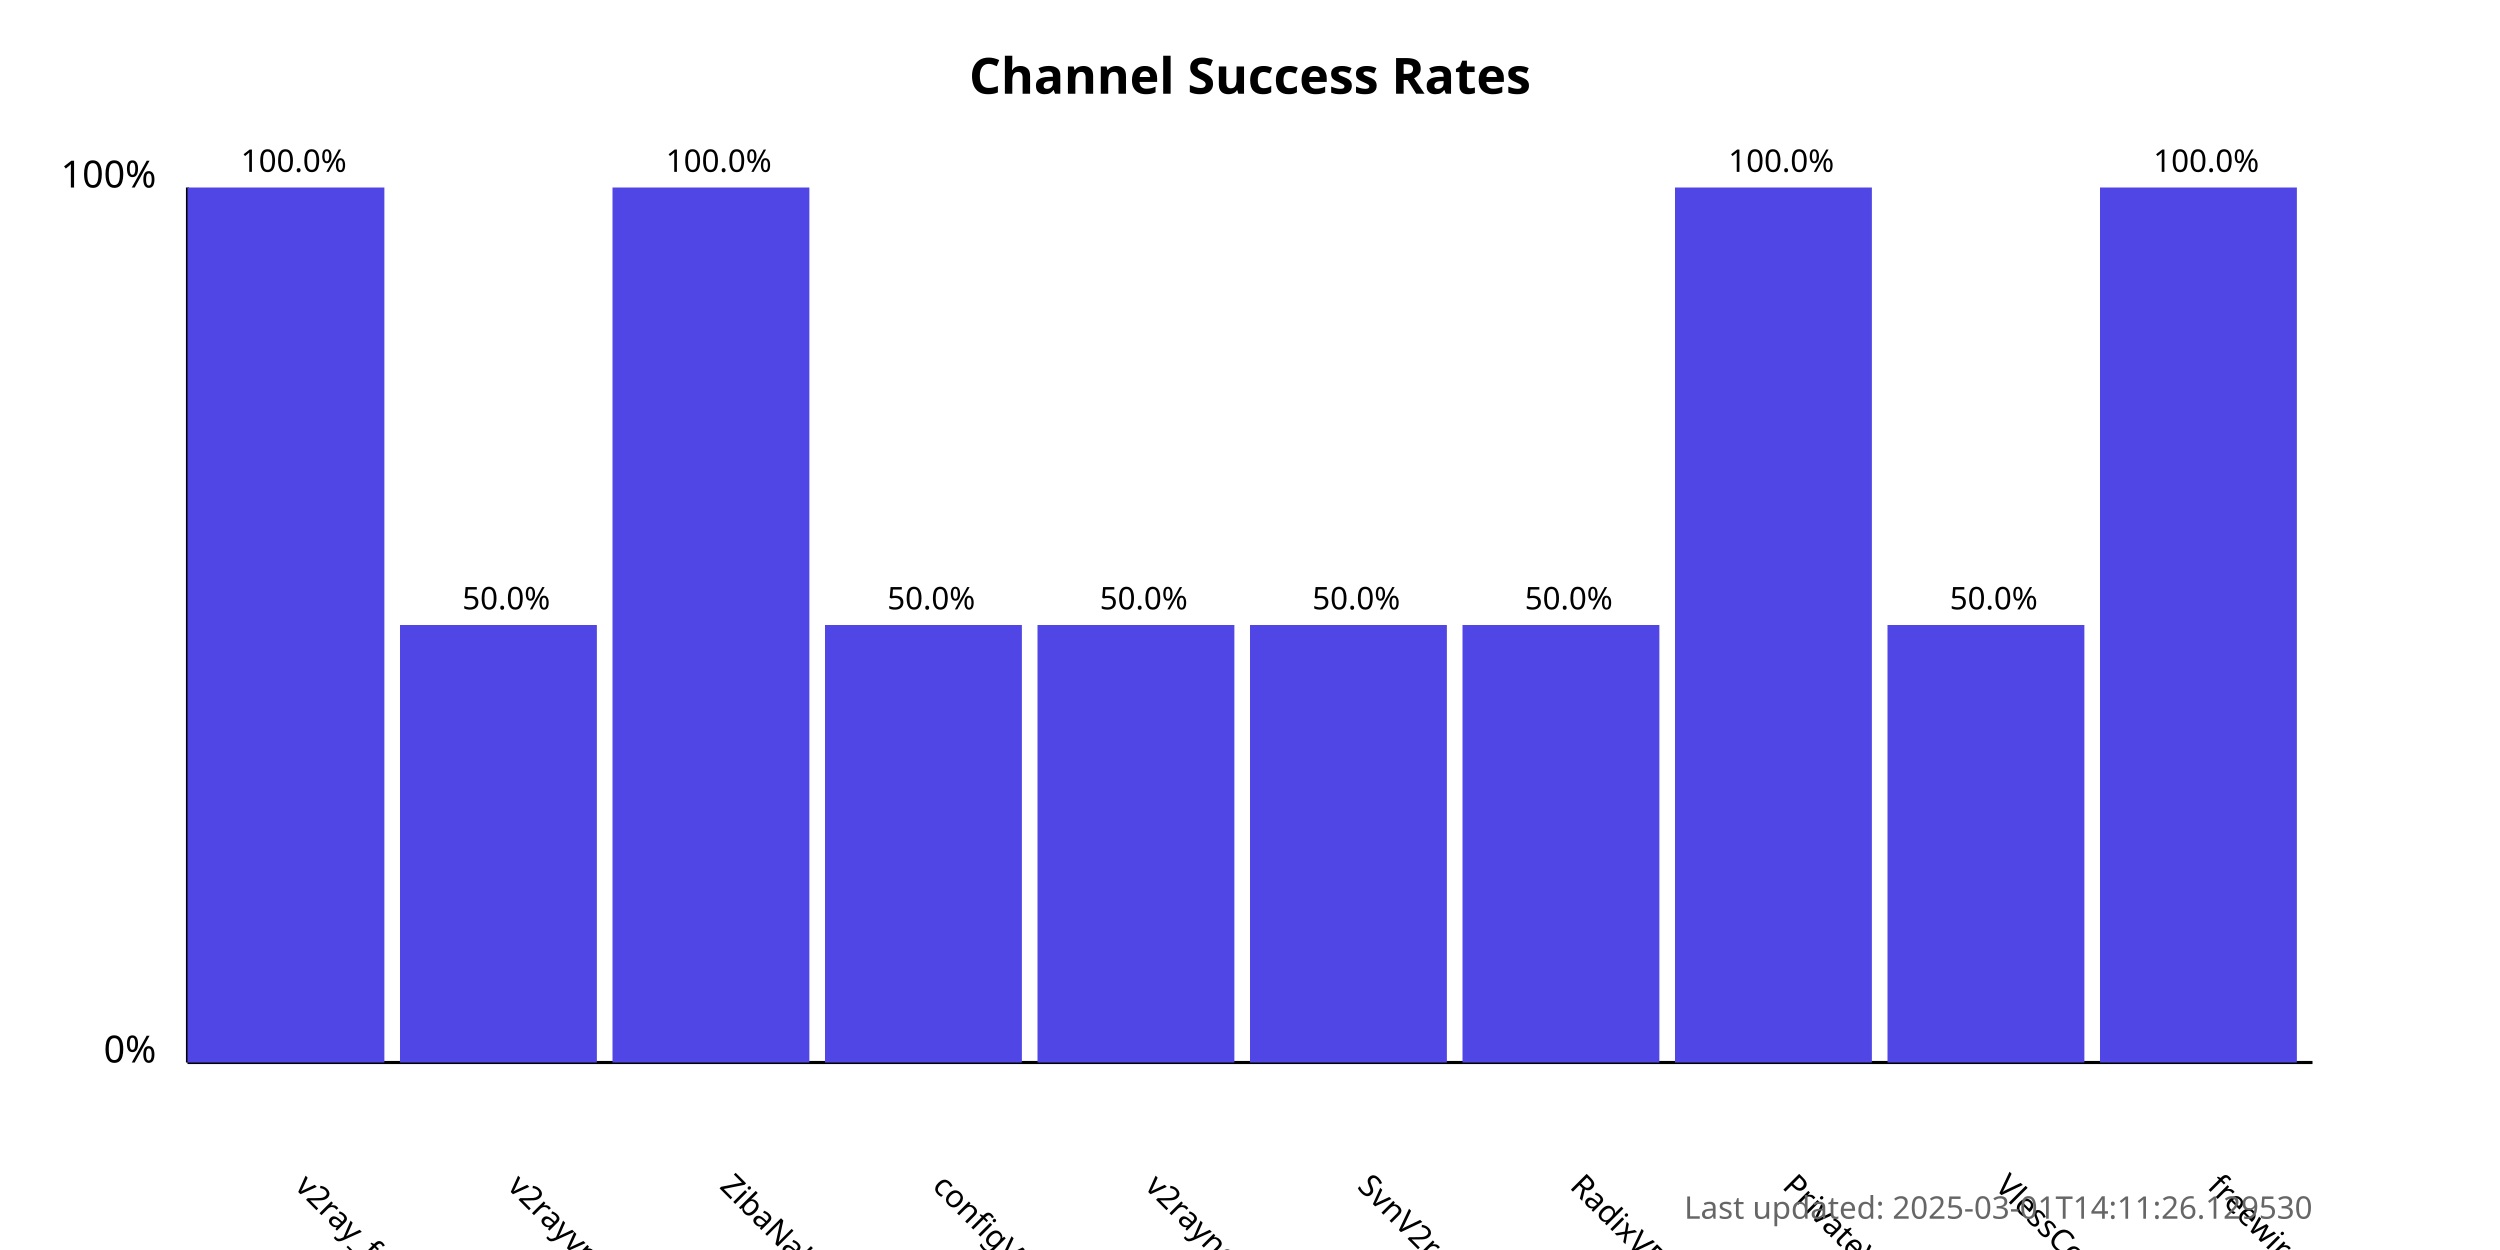
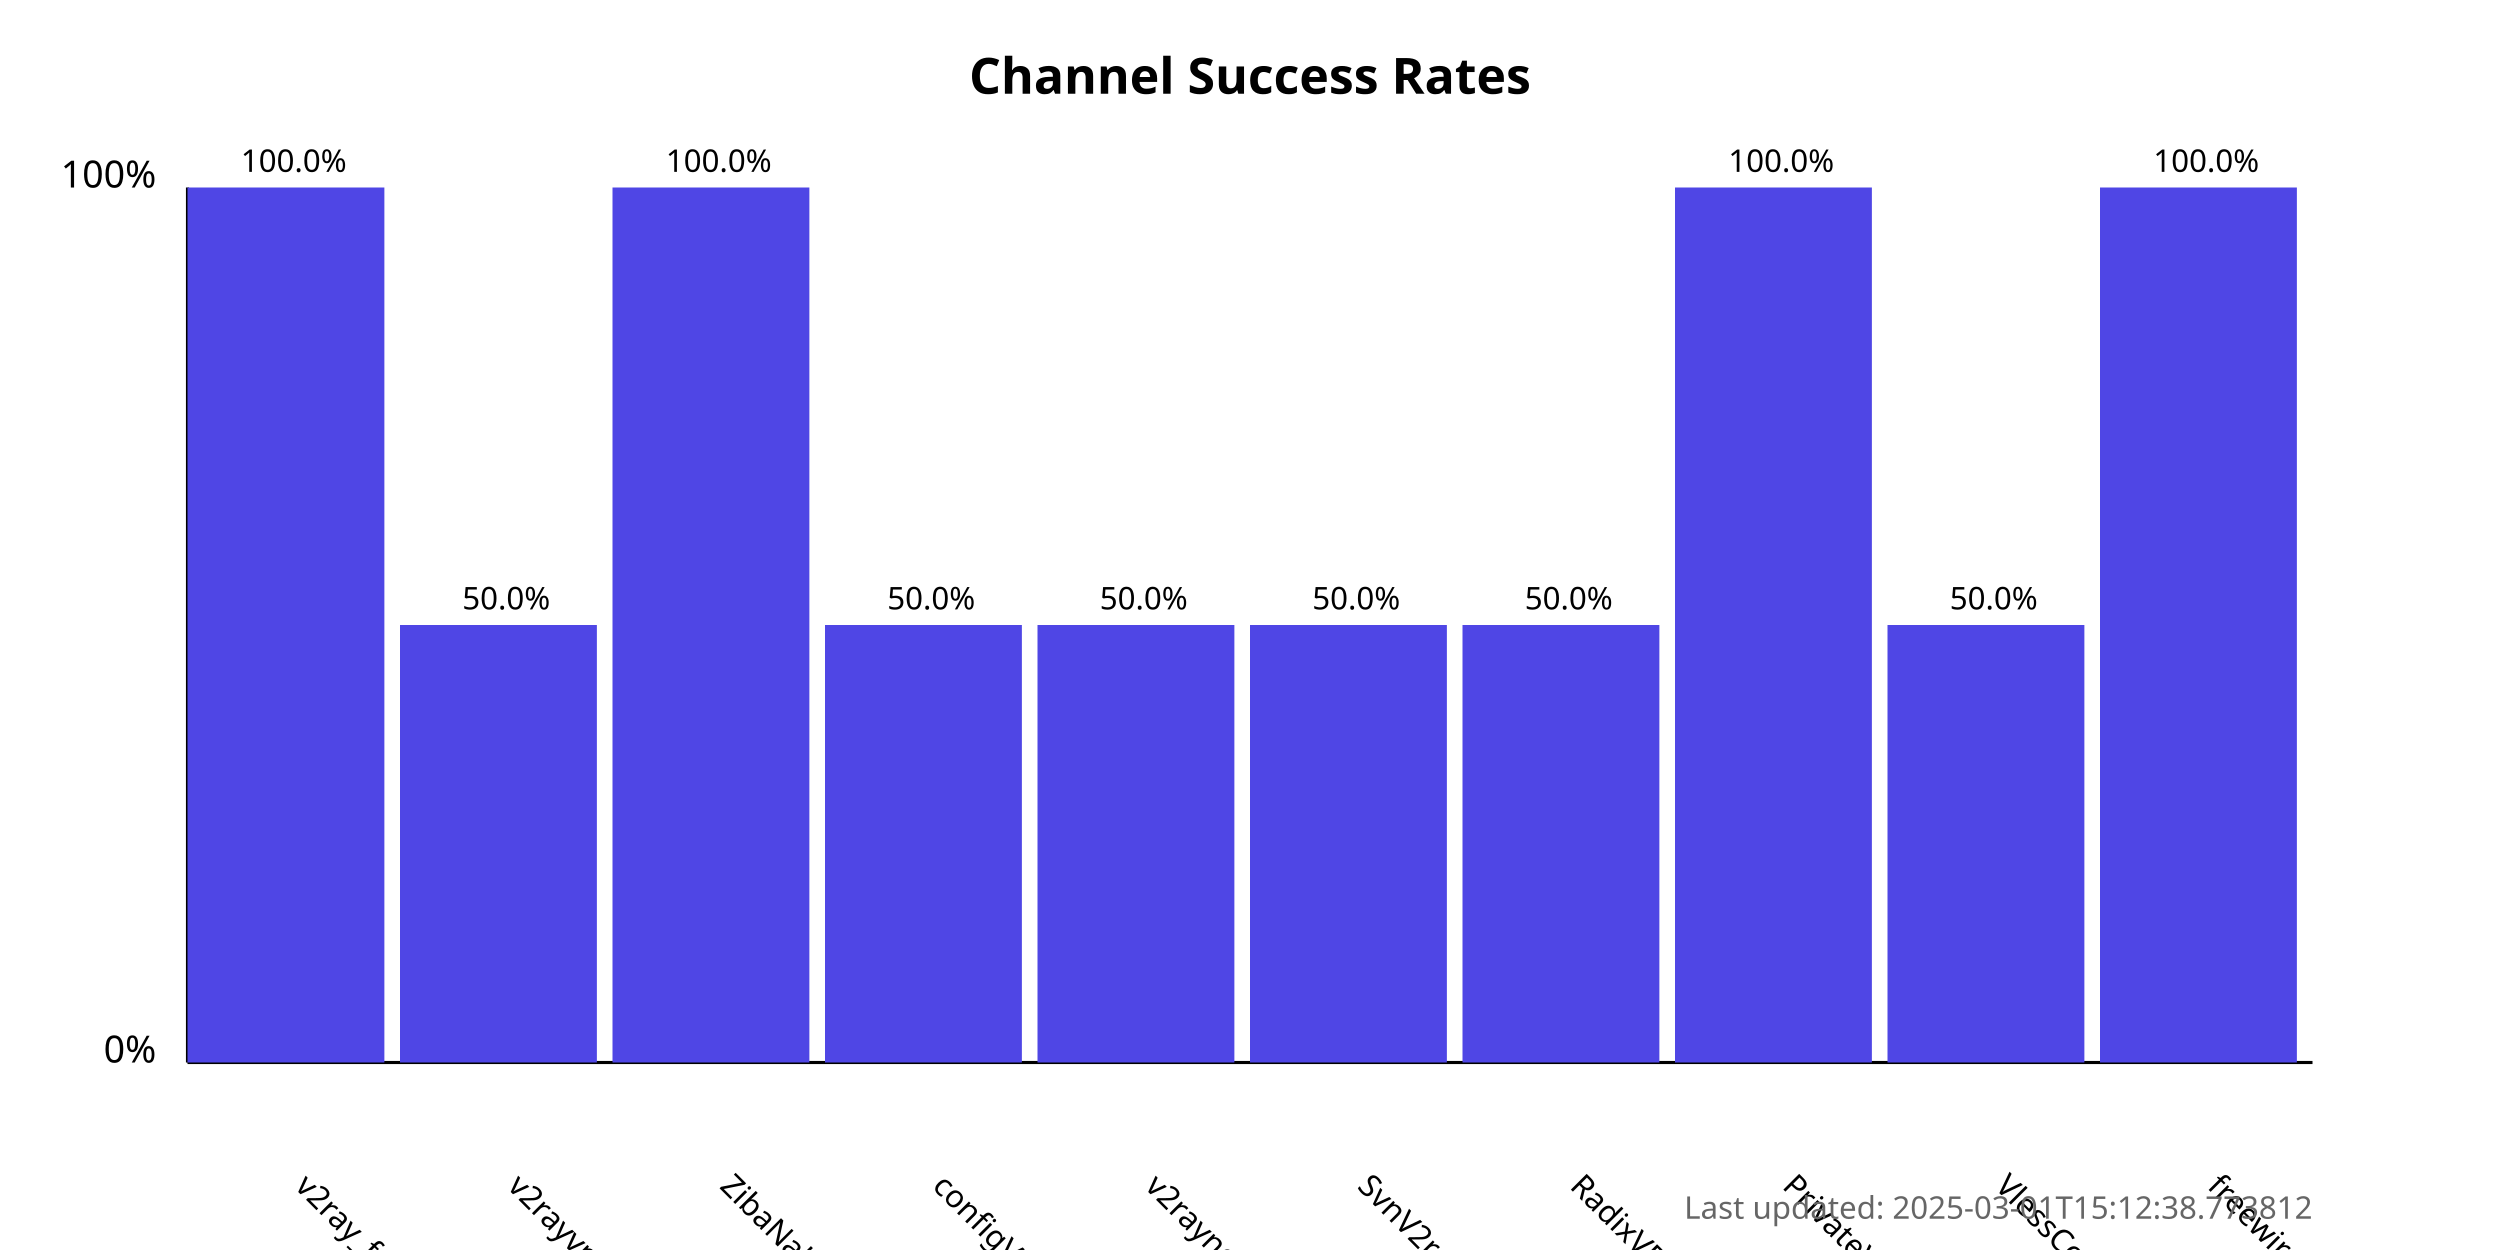
<svg xmlns="http://www.w3.org/2000/svg" width="800" height="400">
  <style>
            .chart-title { font: bold 16px sans-serif; }
            .axis-label { font: 12px sans-serif; }
            .tick-label { font: 10px sans-serif; }
            .bar { fill: #4f46e5; }
            .bar:hover { fill: #6366f1; }
            .timestamp { font: 10px sans-serif; fill: #666; }
        </style>
  <text x="400.0" y="30" text-anchor="middle" class="chart-title">
            Channel Success Rates
        </text>
  <line x1="60" y1="340" x2="60" y2="60" stroke="black" stroke-width="1" />
  <line x1="60" y1="340" x2="740" y2="340" stroke="black" stroke-width="1" />
  <text x="50" y="340" text-anchor="end" class="axis-label">0%</text>
  <text x="50" y="60" text-anchor="end" class="axis-label">100%</text>
  <g>
    <rect x="60" y="60.0" width="63.0" height="280.0" class="bar" />
    <text x="94.0" y="380" transform="rotate(45, 94.0, 380)" text-anchor="start" class="tick-label">
                v2ray_free_conf
            </text>
    <text x="94.0" y="55.0" text-anchor="middle" class="tick-label">
                100.0%
            </text>
  </g>
  <g>
    <rect x="128.0" y="200.0" width="63.0" height="140.0" class="bar" />
    <text x="162.0" y="380" transform="rotate(45, 162.0, 380)" text-anchor="start" class="tick-label">
                v2rayvpno
            </text>
    <text x="162.0" y="195.0" text-anchor="middle" class="tick-label">
                50.0%
            </text>
  </g>
  <g>
    <rect x="196.0" y="60.0" width="63.0" height="280.0" class="bar" />
    <text x="230.0" y="380" transform="rotate(45, 230.0, 380)" text-anchor="start" class="tick-label">
                ZibaNabz
            </text>
    <text x="230.0" y="55.0" text-anchor="middle" class="tick-label">
                100.0%
            </text>
  </g>
  <g>
    <rect x="264.0" y="200.0" width="63.0" height="140.0" class="bar" />
    <text x="298.0" y="380" transform="rotate(45, 298.0, 380)" text-anchor="start" class="tick-label">
                configV2rayForFree
            </text>
    <text x="298.0" y="195.0" text-anchor="middle" class="tick-label">
                50.0%
            </text>
  </g>
  <g>
    <rect x="332.0" y="200.0" width="63.0" height="140.0" class="bar" />
    <text x="366.0" y="380" transform="rotate(45, 366.0, 380)" text-anchor="start" class="tick-label">
                v2rayngvpn
            </text>
    <text x="366.0" y="195.0" text-anchor="middle" class="tick-label">
                50.0%
            </text>
  </g>
  <g>
    <rect x="400.0" y="200.0" width="63.0" height="140.0" class="bar" />
    <text x="434.0" y="380" transform="rotate(45, 434.0, 380)" text-anchor="start" class="tick-label">
                SvnV2ray
            </text>
    <text x="434.0" y="195.0" text-anchor="middle" class="tick-label">
                50.0%
            </text>
  </g>
  <g>
    <rect x="468.0" y="200.0" width="63.0" height="140.0" class="bar" />
    <text x="502.0" y="380" transform="rotate(45, 502.0, 380)" text-anchor="start" class="tick-label">
                RadixVPN
            </text>
    <text x="502.0" y="195.0" text-anchor="middle" class="tick-label">
                50.0%
            </text>
  </g>
  <g>
    <rect x="536.0" y="60.0" width="63.0" height="280.0" class="bar" />
    <text x="570.0" y="380" transform="rotate(45, 570.0, 380)" text-anchor="start" class="tick-label">
                PrivateVPNs
            </text>
    <text x="570.0" y="55.0" text-anchor="middle" class="tick-label">
                100.0%
            </text>
  </g>
  <g>
    <rect x="604.0" y="200.0" width="63.0" height="140.0" class="bar" />
    <text x="638.0" y="380" transform="rotate(45, 638.0, 380)" text-anchor="start" class="tick-label">
                VlessConfig
            </text>
    <text x="638.0" y="195.0" text-anchor="middle" class="tick-label">
                50.0%
            </text>
  </g>
  <g>
    <rect x="672.0" y="60.0" width="63.0" height="280.0" class="bar" />
    <text x="706.0" y="380" transform="rotate(45, 706.0, 380)" text-anchor="start" class="tick-label">
                freewireguard
            </text>
    <text x="706.0" y="55.0" text-anchor="middle" class="tick-label">
                100.0%
            </text>
  </g>
  <text x="740" y="390" text-anchor="end" class="timestamp">
-             Last updated: 2025-03-01T14:11:26.129530
+             Last updated: 2025-03-01T15:12:38.773812
        </text>
</svg>
